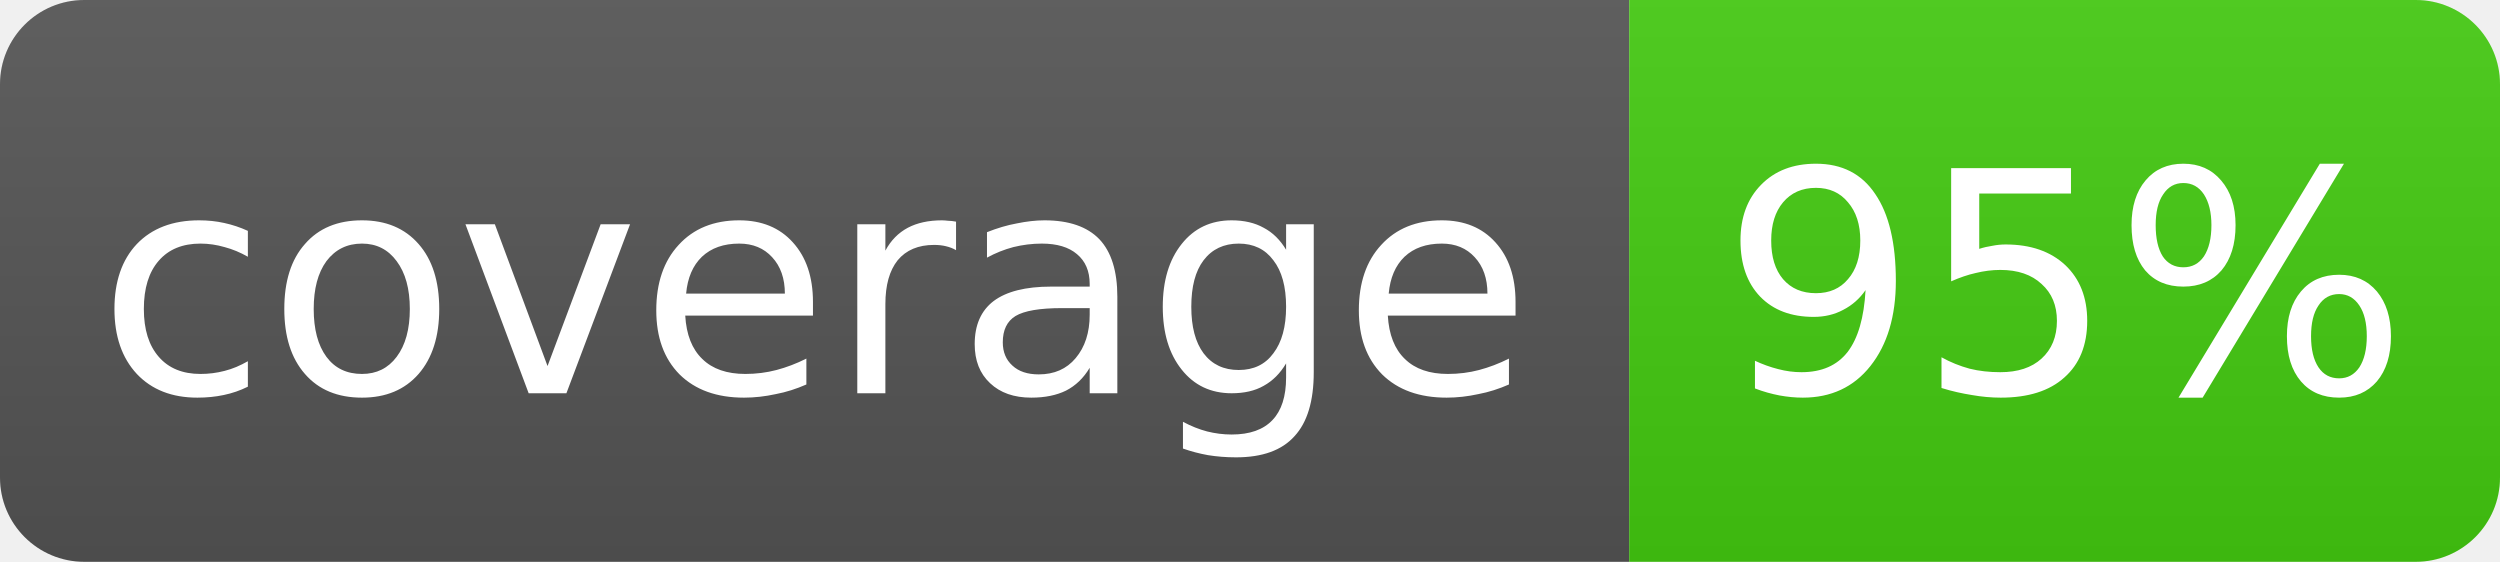
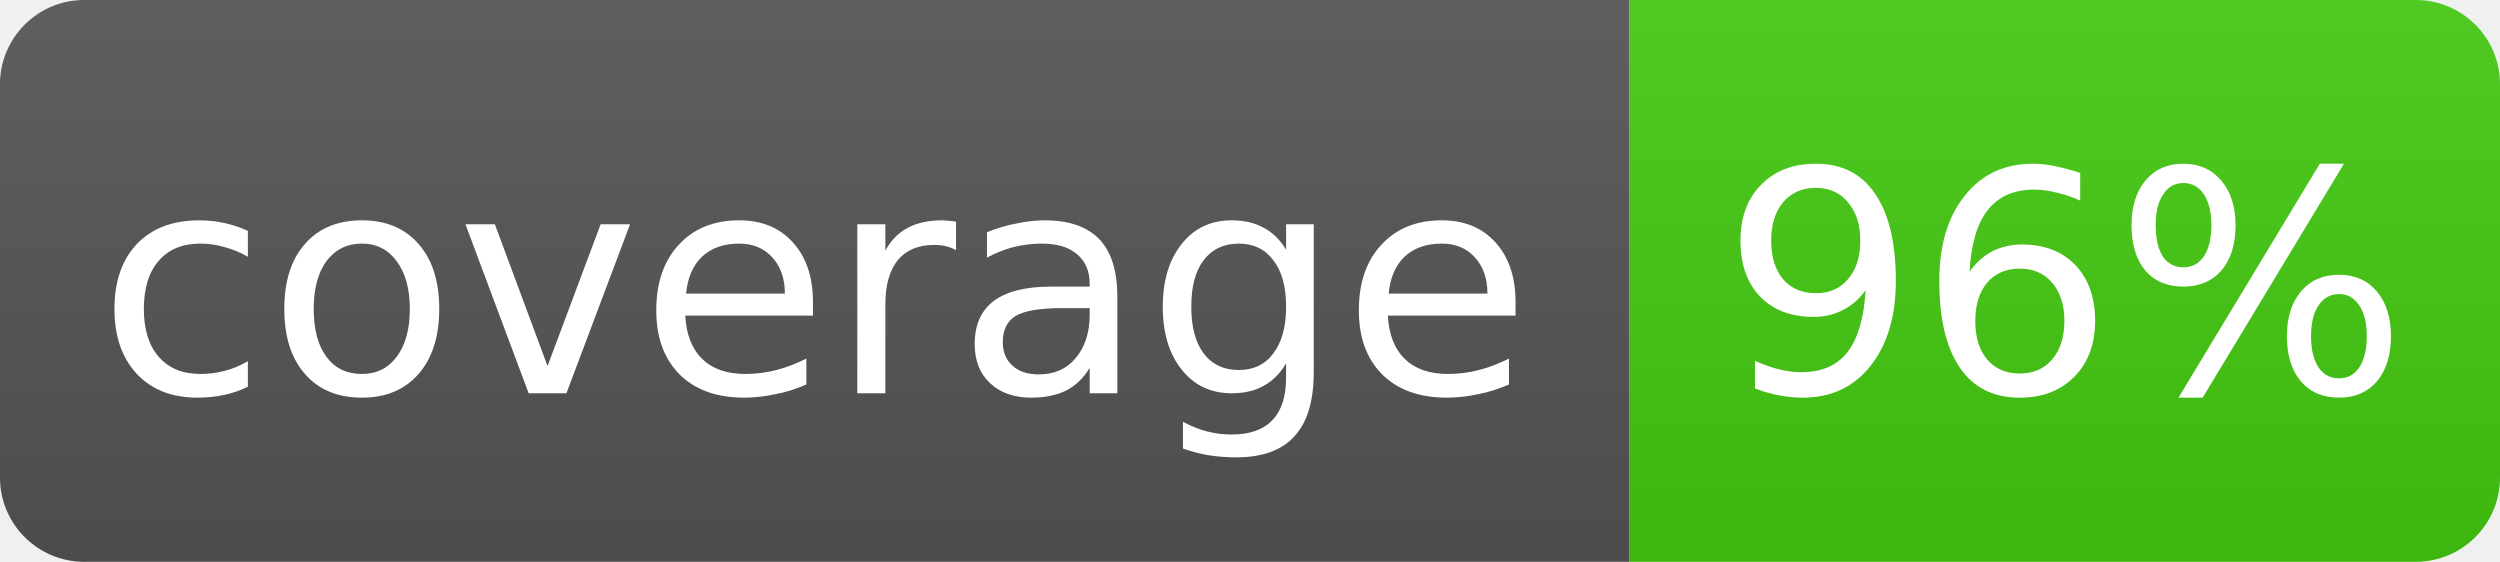
- <svg xmlns="http://www.w3.org/2000/svg" width="89" height="20" role="img" aria-label="coverage: 95%">
+ <svg xmlns="http://www.w3.org/2000/svg" width="89" height="20" role="img" aria-label="coverage: 96%">
  <linearGradient id="s" x2="0" y2="100%">
    <stop offset="0" stop-color="#bbb" stop-opacity=".1" />
    <stop offset="1" stop-opacity=".1" />
  </linearGradient>
  <clipPath id="r">
    <rect width="89" height="20" rx="3" fill="#fff" />
  </clipPath>
  <g clip-path="url(#r)">
    <rect width="58" height="20" fill="#555" />
    <rect x="58" width="31" height="20" fill="#4c1" />
    <rect width="89" height="20" fill="url(#s)" />
  </g>
  <g fill="#fff" text-anchor="middle" font-family="Verdana,Geneva,DejaVu Sans,sans-serif" font-size="11">
    <text x="29.0" y="14">coverage</text>
-     <text x="73.5" y="14">95%</text>
+     <text x="73.5" y="14">96%</text>
  </g>
</svg>
